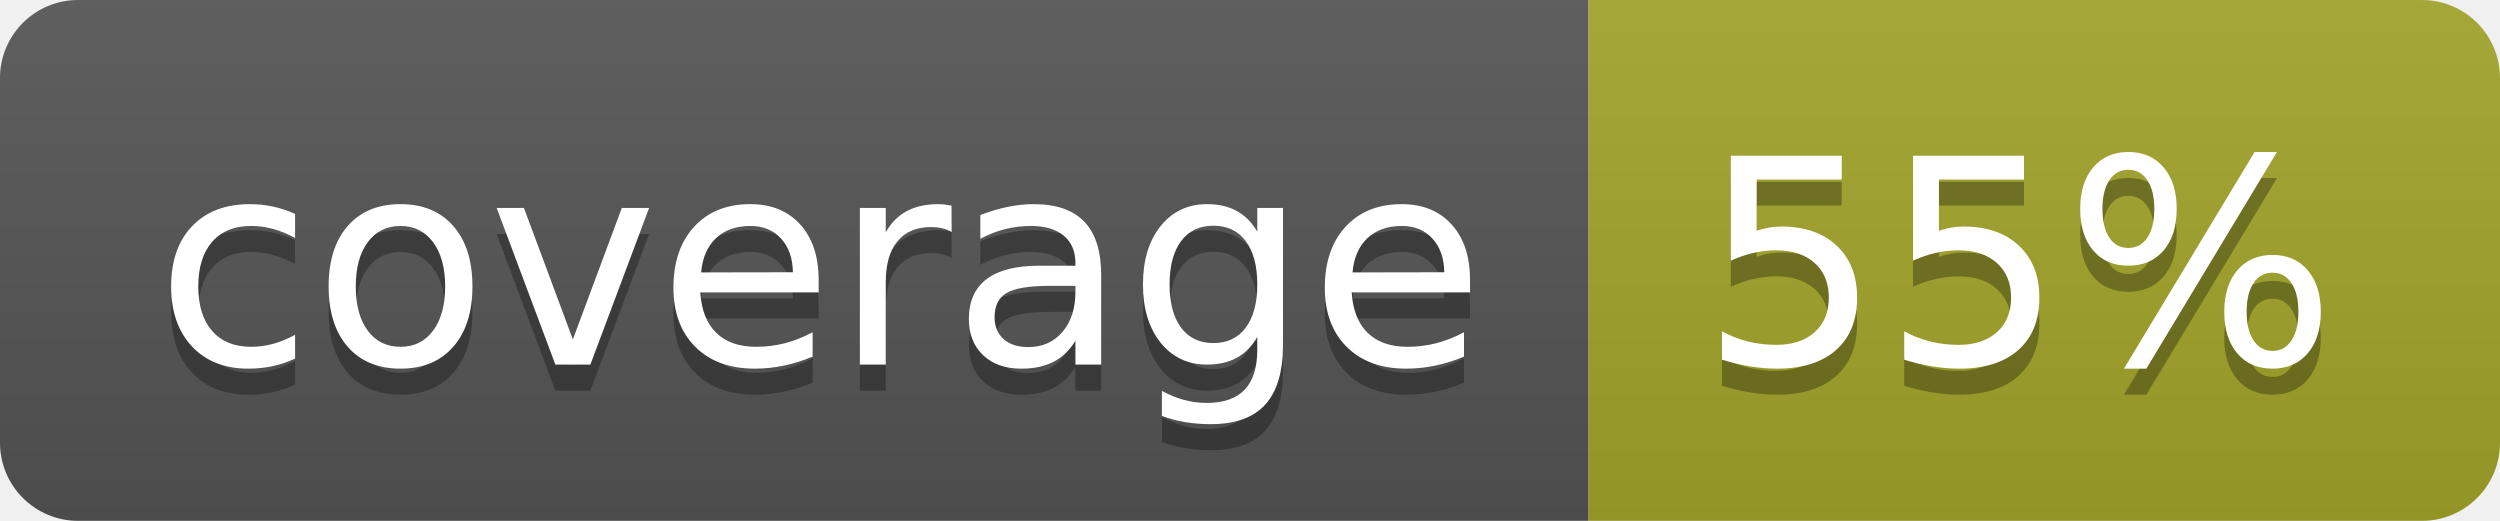
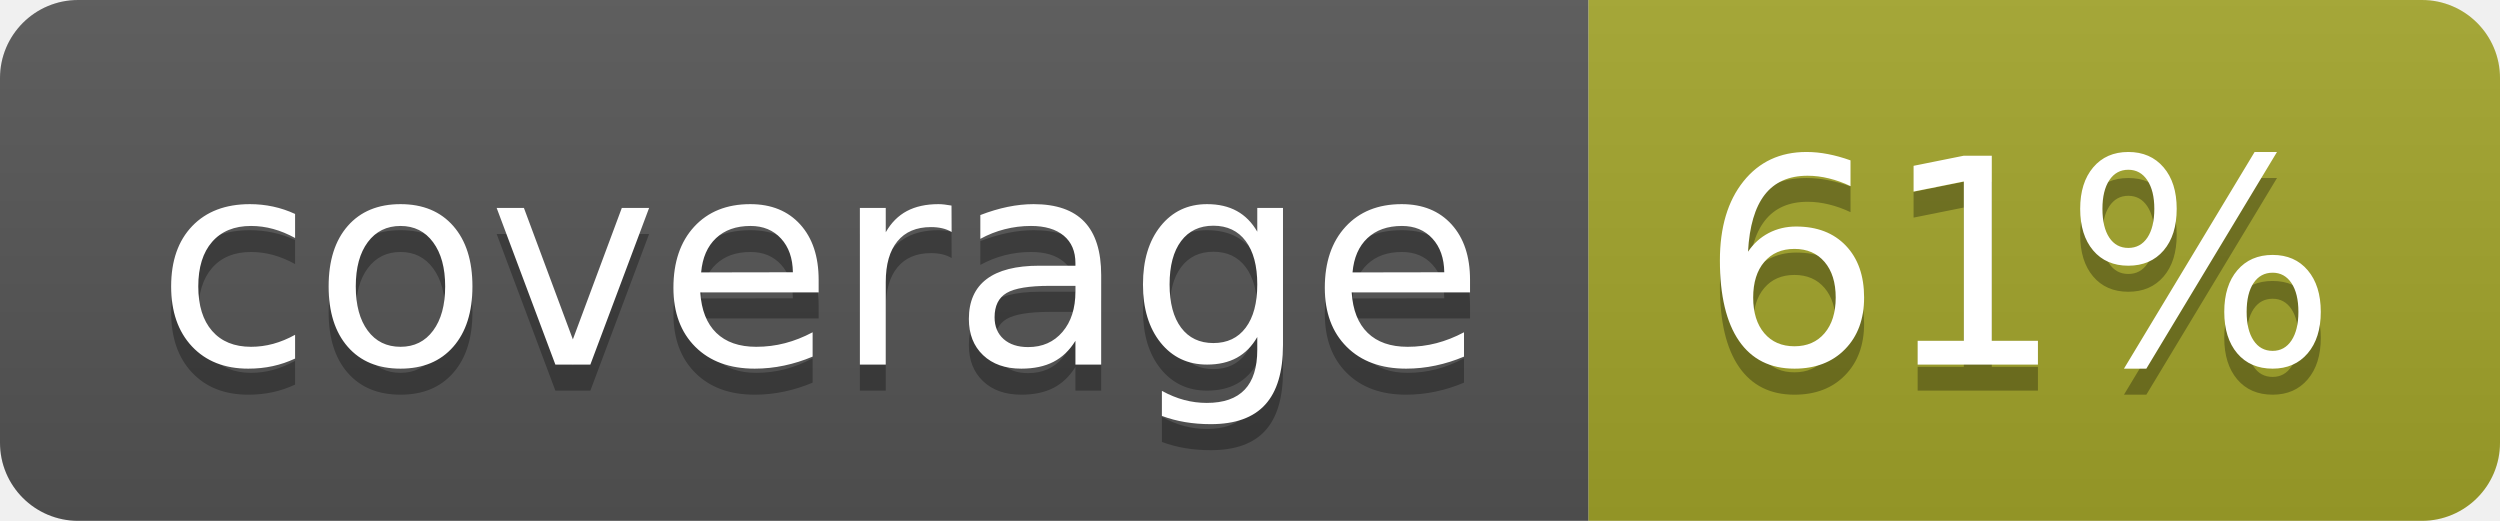
<svg xmlns="http://www.w3.org/2000/svg" width="96" height="20">
  <linearGradient id="b" x2="0" y2="100%">
    <stop offset="0" stop-color="#bbb" stop-opacity=".1" />
    <stop offset="1" stop-opacity=".1" />
  </linearGradient>
  <clipPath id="a">
    <rect width="96" height="20" rx="3" fill="#fff" />
  </clipPath>
  <g clip-path="url(#a)">
    <path fill="#555" d="M0 0h61v20H0z" />
    <path fill="#A3A52A" d="M61 0h35v20H61z" />
    <path fill="url(#b)" d="M0 0h96v20H0z" />
  </g>
  <g fill="#fff" text-anchor="middle" font-family="DejaVu Sans,Verdana,Geneva,sans-serif" font-size="110">
    <text x="315" y="150" fill="#010101" fill-opacity=".3" transform="scale(.1)" textLength="510">coverage</text>
    <text x="315" y="140" transform="scale(.1)" textLength="510">coverage</text>
-     <text x="775" y="150" fill="#010101" fill-opacity=".3" transform="scale(.1)" textLength="250">55%</text>
-     <text x="775" y="140" transform="scale(.1)" textLength="250">55%</text>
+     <text x="775" y="150" fill="#010101" fill-opacity=".3" transform="scale(.1)" textLength="250">61%</text>
+     <text x="775" y="140" transform="scale(.1)" textLength="250">61%</text>
  </g>
</svg>
